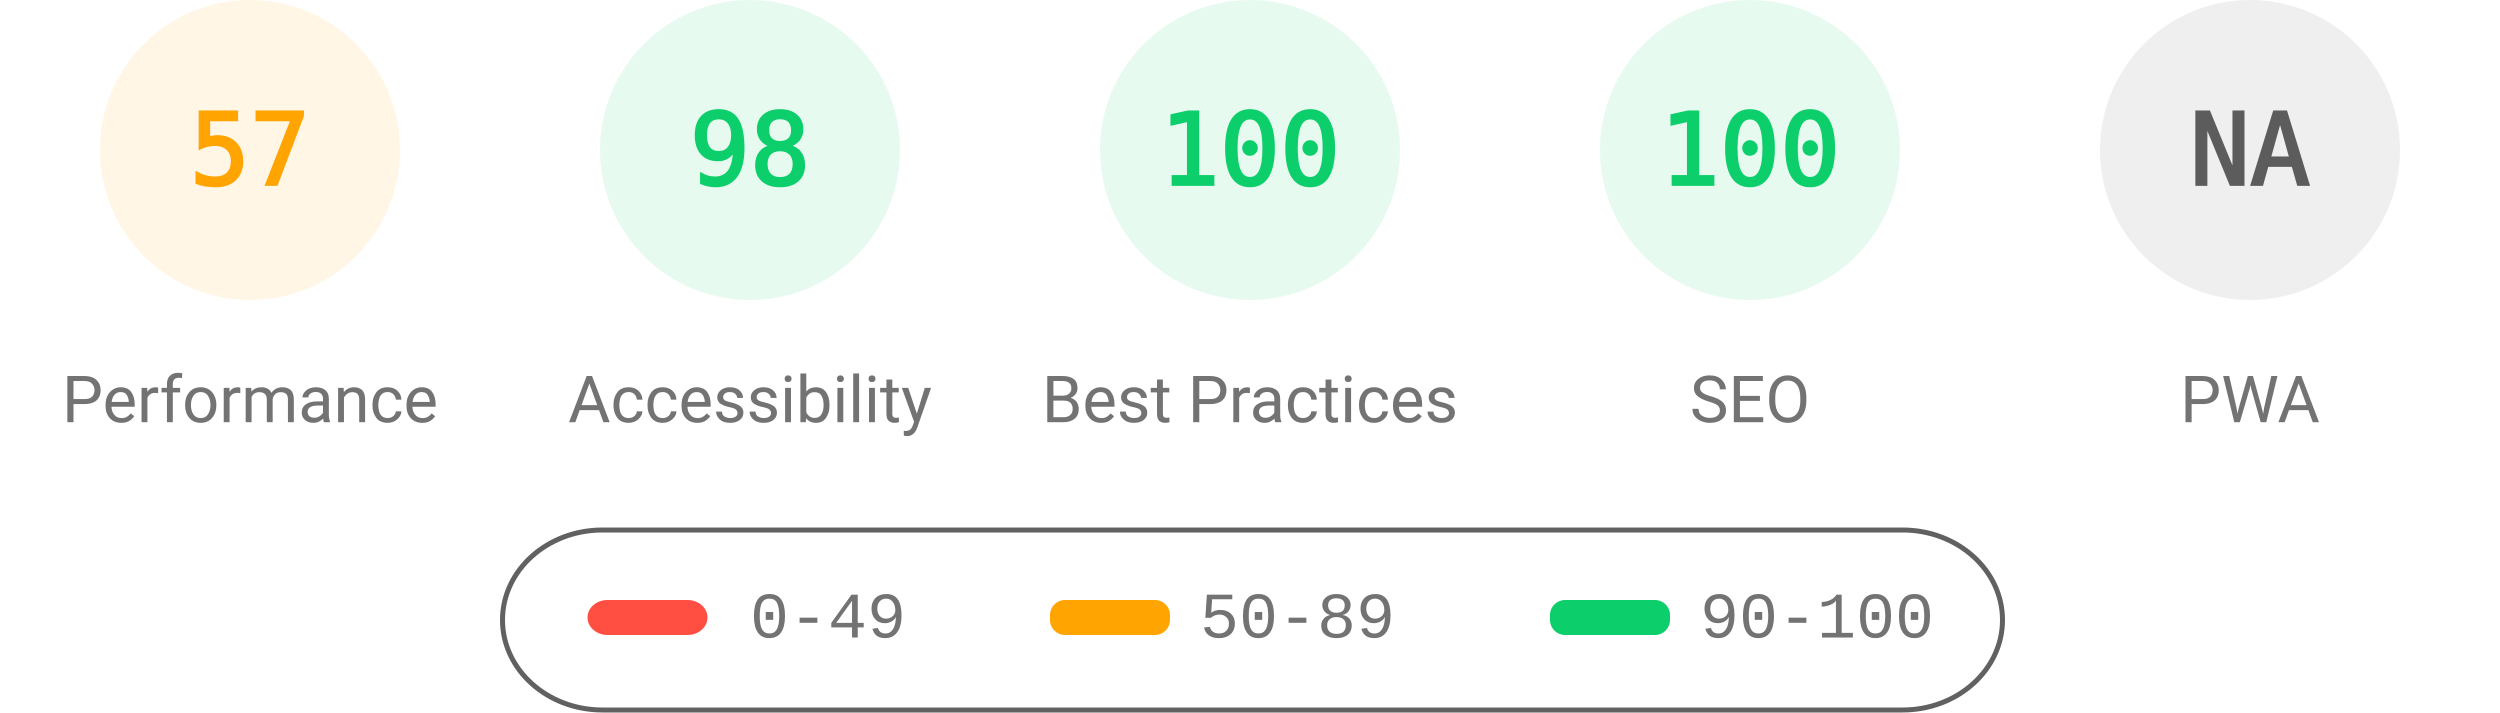
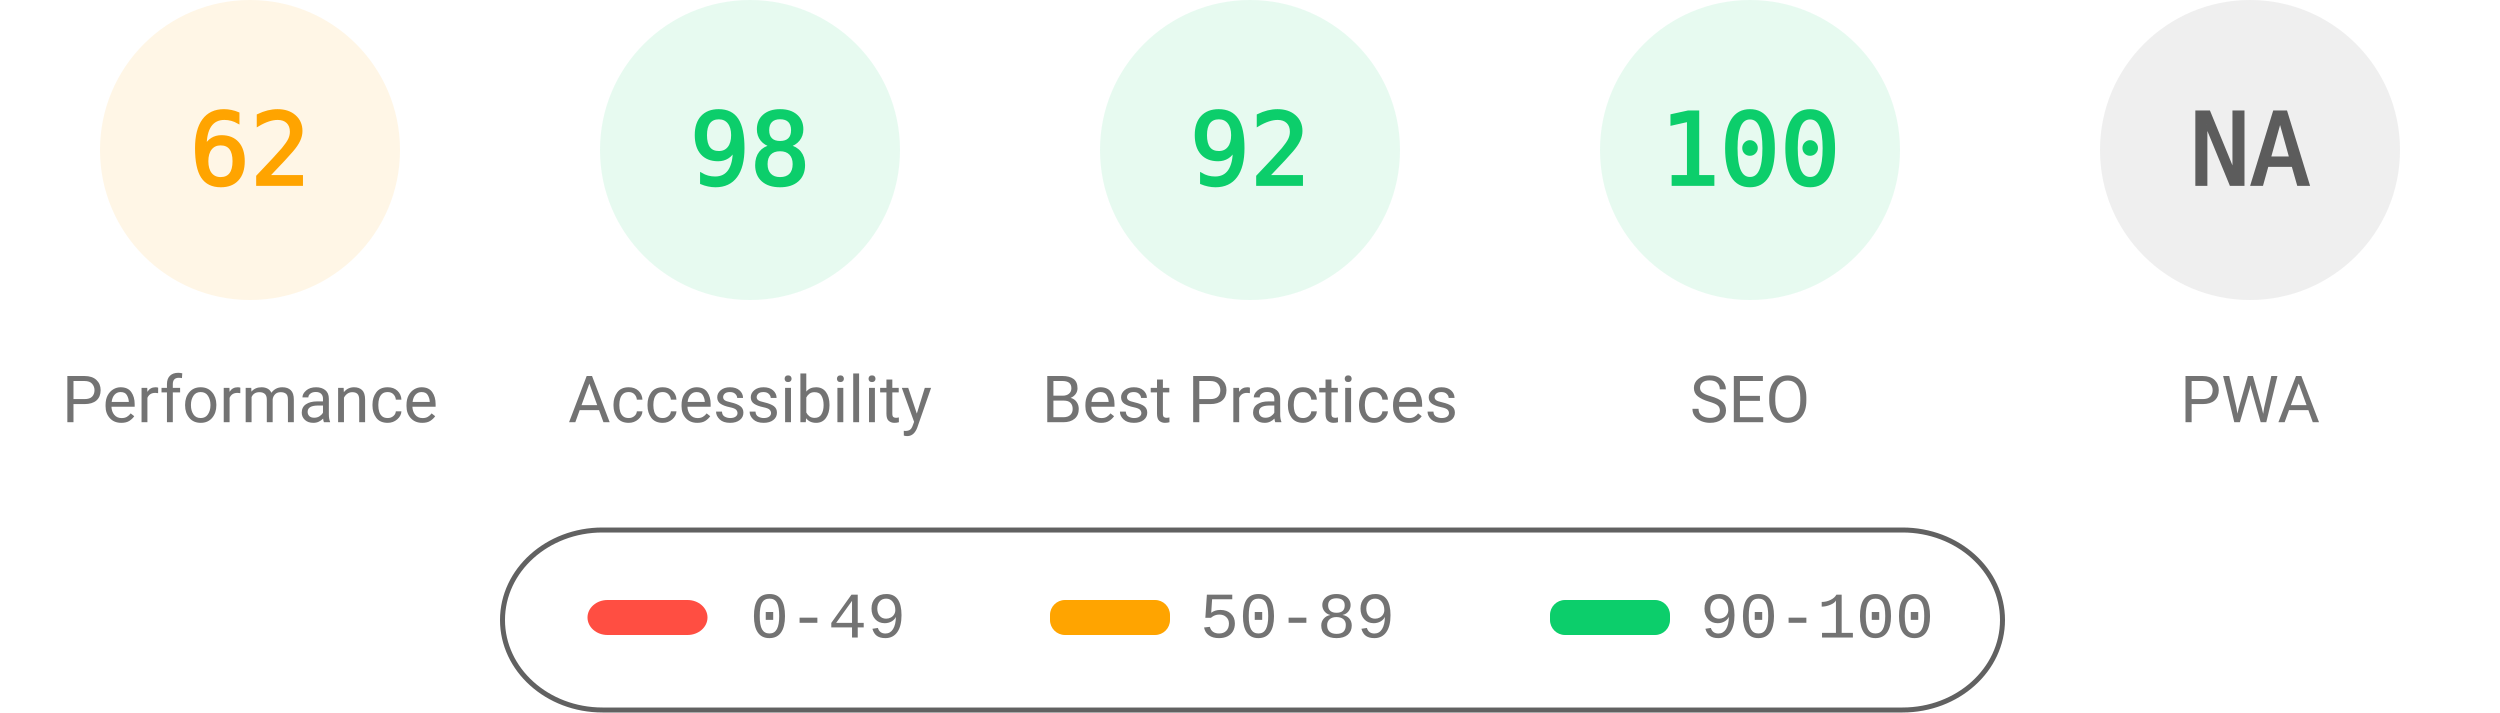
<svg xmlns="http://www.w3.org/2000/svg" fill="none" width="1000" height="285">
  <style>.gauge-base{opacity:.1}.gauge-arc{fill:none;animation-delay:250ms;stroke-linecap:round;transform:rotate(-90deg);transform-origin:100px 60px;animation:load-gauge 1s ease forwards}.guage-text{font-size:40px;font-family:monospace;text-align:center}.guage-red{color:#ff4e42;fill:#ff4e42;stroke:#ff4e42}.guage-orange{color:#ffa400;fill:#ffa400;stroke:#ffa400}.guage-green{color:#0cce6b;fill:#0cce6b;stroke:#0cce6b}.guage-undefined{color:#5c5c5c;fill:#5c5c5c;stroke:#5c5c5c}.guage-title{color:#737373;fill:#737373;stroke:none;font-size:26px;line-height:26px;font-family:Roboto,Halvetica,Arial,sans-serif}@keyframes load-gauge{from{stroke-dasharray:0 352.858}}</style>
  <svg class="guage-div guage-perf guage-orange" viewBox="0 0 200 200" width="200" height="200">
    <circle class="gauge-base" r="56" cx="100" cy="60" stroke-width="8" />
-     <circle class="gauge-arc guage-arc-1" r="56" cx="100" cy="60" stroke-width="8" style="stroke-dasharray:200.559,351.858" />
-     <text class="guage-text" x="100" y="60" alignment-baseline="central" dominant-baseline="central" text-anchor="middle">57</text>
+     <circle class="gauge-arc guage-arc-1" r="56" cx="100" cy="60" stroke-width="8" style="stroke-dasharray:218.152,351.858" />
+     <text class="guage-text" x="100" y="60" alignment-baseline="central" dominant-baseline="central" text-anchor="middle">62</text>
    <text class="guage-title" x="100" y="160" alignment-baseline="central" dominant-baseline="central" text-anchor="middle">Performance</text>
  </svg>
  <svg class="guage-div guage-acc guage-green" viewBox="0 0 200 200" width="200" height="200" x="200">
    <circle class="gauge-base" r="56" cx="100" cy="60" stroke-width="8" />
    <circle class="gauge-arc guage-arc-2" r="56" cx="100" cy="60" stroke-width="8" style="stroke-dasharray:344.821,351.858" />
    <text class="guage-text" x="100" y="60" alignment-baseline="central" dominant-baseline="central" text-anchor="middle">98</text>
    <text class="guage-title" x="100" y="160" alignment-baseline="central" dominant-baseline="central" text-anchor="middle">Accessibility</text>
  </svg>
  <svg class="guage-div guage-best guage-green" viewBox="0 0 200 200" width="200" height="200" x="400">
    <circle class="gauge-base" r="56" cx="100" cy="60" stroke-width="8" />
-     <circle class="gauge-arc guage-arc-3" r="56" cx="100" cy="60" stroke-width="8" style="stroke-dasharray:351.858,351.858" />
-     <text class="guage-text" x="100" y="60" alignment-baseline="central" dominant-baseline="central" text-anchor="middle">100</text>
+     <circle class="gauge-arc guage-arc-3" r="56" cx="100" cy="60" stroke-width="8" style="stroke-dasharray:323.709,351.858" />
+     <text class="guage-text" x="100" y="60" alignment-baseline="central" dominant-baseline="central" text-anchor="middle">92</text>
    <text class="guage-title" x="100" y="160" alignment-baseline="central" dominant-baseline="central" text-anchor="middle">Best Practices</text>
  </svg>
  <svg class="guage-div guage-seo guage-green" viewBox="0 0 200 200" width="200" height="200" x="600">
    <circle class="gauge-base" r="56" cx="100" cy="60" stroke-width="8" />
    <circle class="gauge-arc guage-arc-4" r="56" cx="100" cy="60" stroke-width="8" style="stroke-dasharray:351.858,351.858" />
    <text class="guage-text" x="100" y="60" alignment-baseline="central" dominant-baseline="central" text-anchor="middle">100</text>
    <text class="guage-title" x="100" y="160" alignment-baseline="central" dominant-baseline="central" text-anchor="middle">SEO</text>
  </svg>
  <svg class="guage-div guage-pwa guage-undefined" viewBox="0 0 200 200" width="200" height="200" x="800">
    <circle class="gauge-base" r="56" cx="100" cy="60" stroke-width="8" />
    <circle class="gauge-arc guage-arc-4" r="56" cx="100" cy="60" stroke-width="8" style="stroke-dasharray:351.858,351.858" />
    <text class="guage-text" x="100" y="60" alignment-baseline="central" dominant-baseline="central" text-anchor="middle">NA</text>
    <text class="guage-title" x="100" y="160" alignment-baseline="central" dominant-baseline="central" text-anchor="middle">PWA</text>
  </svg>
  <svg width="604" height="76" x="200" y="210">
    <path fill="none" id="canvas_background" d="M-1-1h604v80H-1z" />
    <rect fill-opacity="0" stroke="#616161" stroke-width="2" rx="40" id="svg_2" height="72" width="600" y="2" x="1" fill="#000" />
    <rect stroke="#000" rx="8" id="svg_3" height="14" width="48" y="30" x="35" stroke-opacity="null" stroke-width="0" fill="#ff4e42" />
    <rect stroke="#000" rx="6" id="svg_4" height="14" width="48" y="30" x="220" stroke-opacity="null" stroke-width="0" fill="#ffa400" />
    <rect stroke="#000" rx="6" id="svg_5" height="14" width="48" y="30" x="420" stroke-opacity="null" stroke-width="0" fill="#0cce6b" />
    <text xml:space="preserve" text-anchor="start" font-family="'Courier New', Courier, monospace" font-size="26" id="svg_6" y="45" x="100" stroke-opacity="null" stroke-width="0" stroke="#000" fill="#737373">0-49</text>
    <text xml:space="preserve" text-anchor="start" font-family="'Courier New', Courier, monospace" font-size="26" id="svg_7" y="45" x="280" stroke-opacity="null" stroke-width="0" stroke="#000" fill="#737373">50-89</text>
    <text xml:space="preserve" text-anchor="start" font-family="'Courier New', Courier, monospace" font-size="26" id="svg_8" y="45" x="480" stroke-opacity="null" stroke-width="0" stroke="#000" fill="#737373">90-100</text>
  </svg>
</svg>
